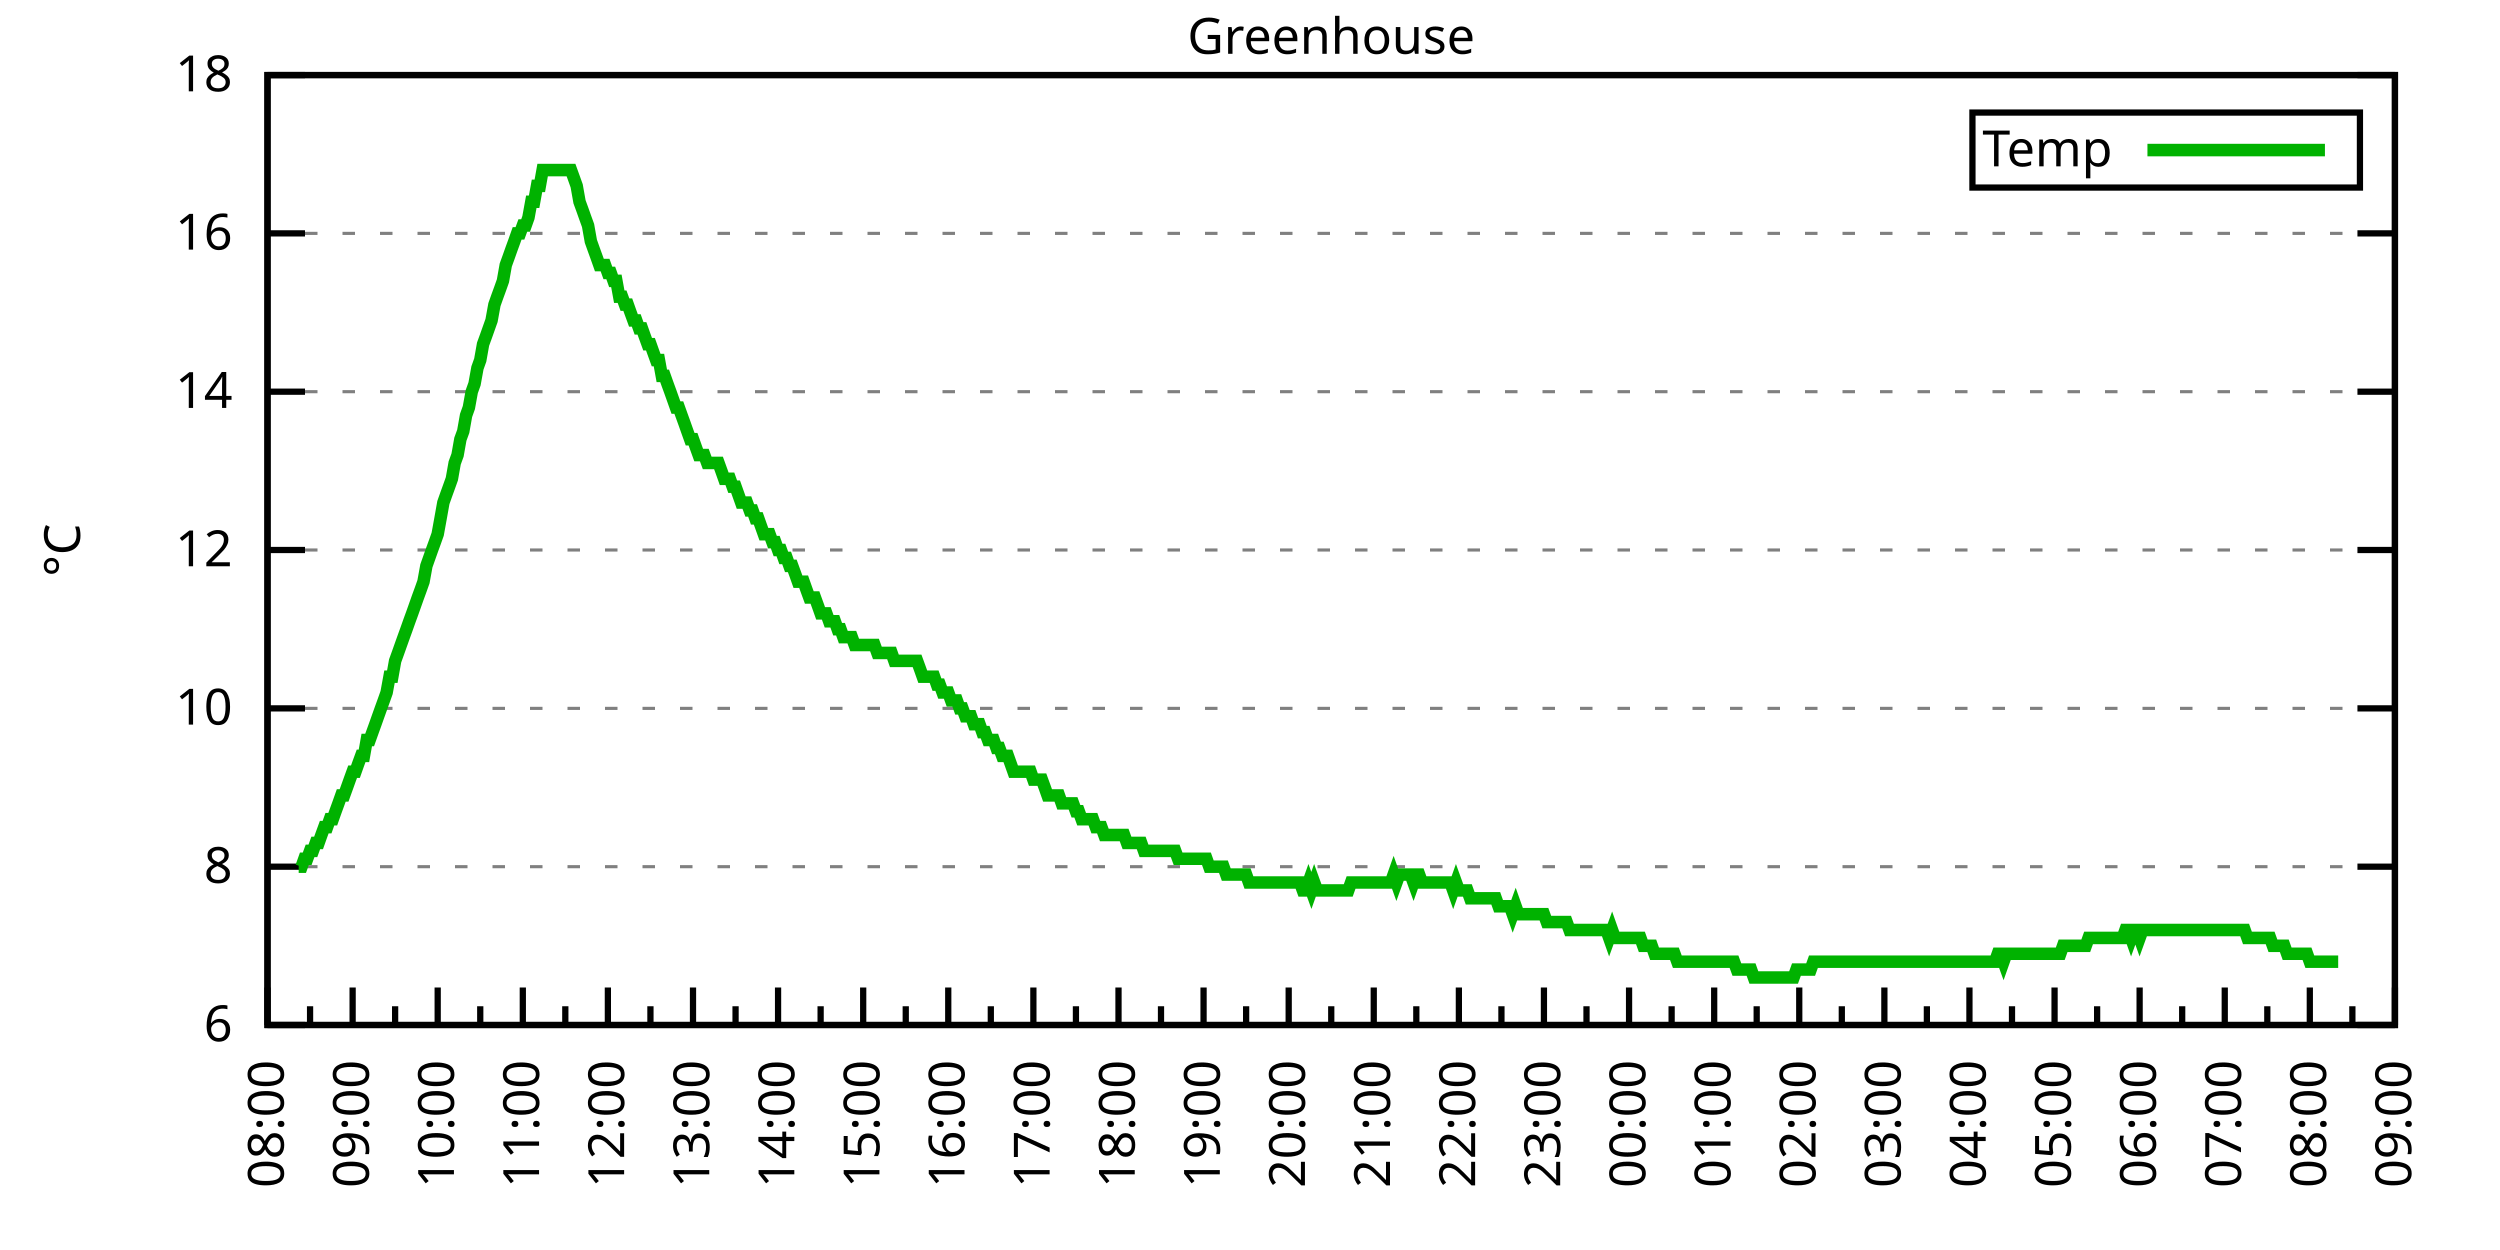
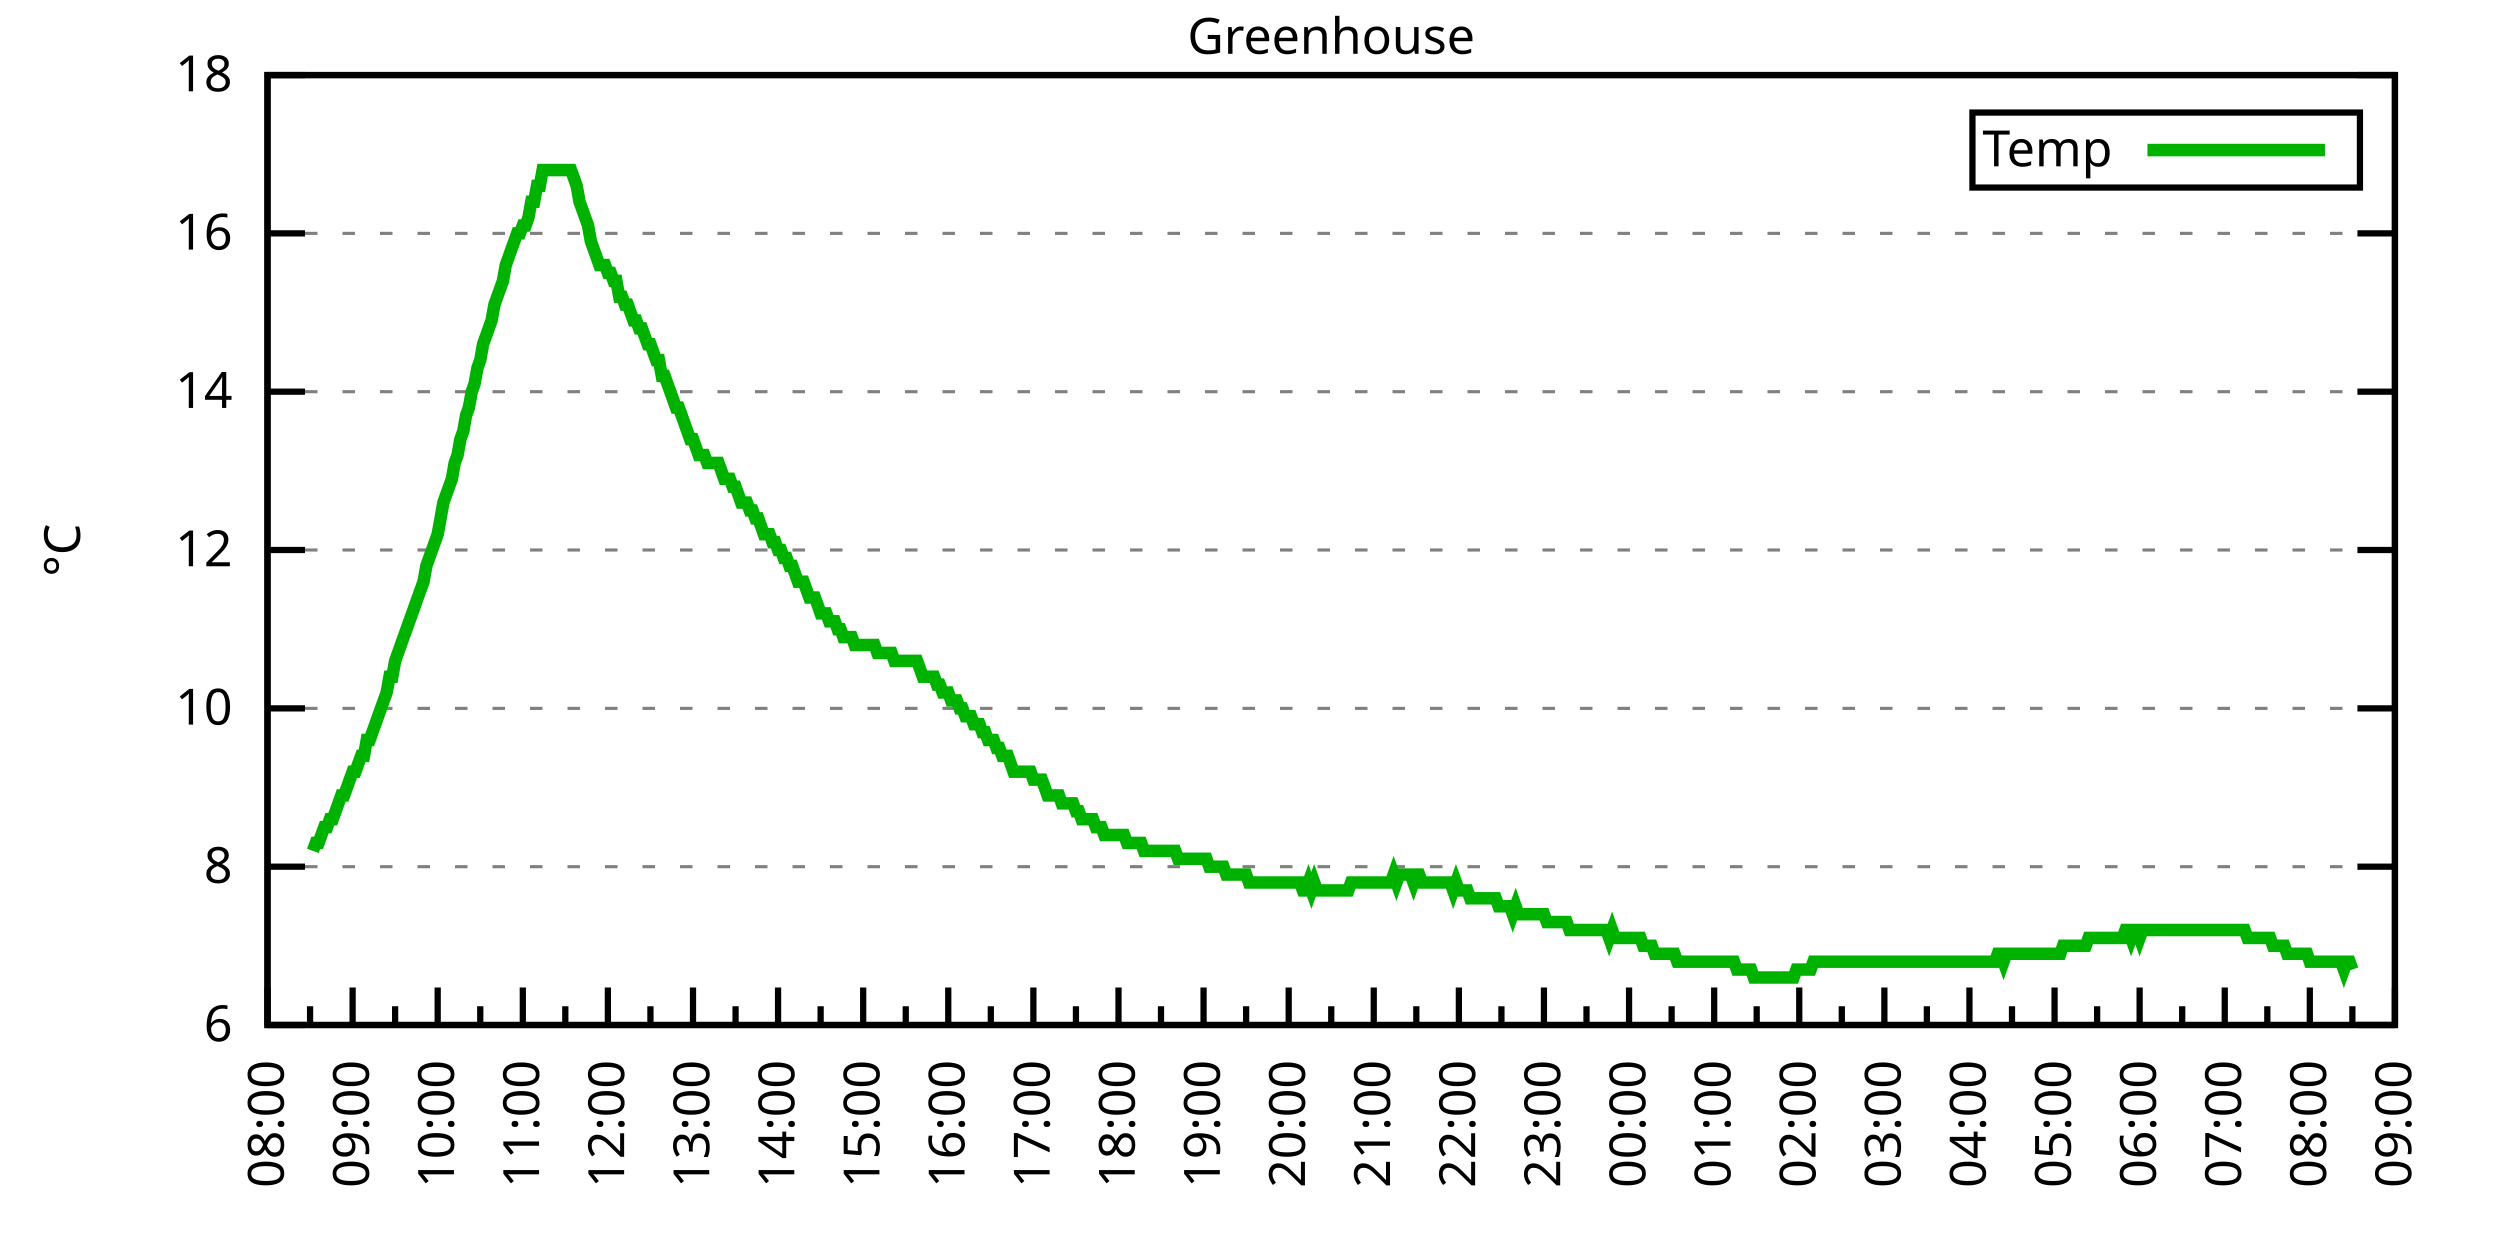
<svg xmlns="http://www.w3.org/2000/svg" xmlns:xlink="http://www.w3.org/1999/xlink" width="400" height="200" viewBox="0 0 400 200">
  <g id="gnuplot_canvas">
    <rect x="0" y="0" width="400" height="200" fill="none" />
    <defs>
      <circle id="gpDot" r="0.5" stroke-width="0.5" stroke="currentColor" />
      <path id="gpPt0" stroke-width="0.333" stroke="currentColor" d="M-1,0 h2 M0,-1 v2" />
      <path id="gpPt1" stroke-width="0.333" stroke="currentColor" d="M-1,-1 L1,1 M1,-1 L-1,1" />
      <path id="gpPt2" stroke-width="0.333" stroke="currentColor" d="M-1,0 L1,0 M0,-1 L0,1 M-1,-1 L1,1 M-1,1 L1,-1" />
      <rect id="gpPt3" stroke-width="0.333" stroke="currentColor" x="-1" y="-1" width="2" height="2" />
      <rect id="gpPt4" stroke-width="0.333" stroke="currentColor" fill="currentColor" x="-1" y="-1" width="2" height="2" />
      <circle id="gpPt5" stroke-width="0.333" stroke="currentColor" cx="0" cy="0" r="1" />
      <use xlink:href="#gpPt5" id="gpPt6" fill="currentColor" stroke="none" />
      <path id="gpPt7" stroke-width="0.333" stroke="currentColor" d="M0,-1.33 L-1.33,0.67 L1.33,0.67 z" />
      <use xlink:href="#gpPt7" id="gpPt8" fill="currentColor" stroke="none" />
      <use xlink:href="#gpPt7" id="gpPt9" stroke="currentColor" transform="rotate(180)" />
      <use xlink:href="#gpPt9" id="gpPt10" fill="currentColor" stroke="none" />
      <use xlink:href="#gpPt3" id="gpPt11" stroke="currentColor" transform="rotate(45)" />
      <use xlink:href="#gpPt11" id="gpPt12" fill="currentColor" stroke="none" />
      <path id="gpPt13" stroke-width="0.333" stroke="currentColor" d="M0,1.330 L1.265,0.411 L0.782,-1.067 L-0.782,-1.076 L-1.265,0.411 z" />
      <use xlink:href="#gpPt13" id="gpPt14" fill="currentColor" stroke="none" />
      <filter id="textbox" filterUnits="objectBoundingBox" x="0" y="0" height="1" width="1">
        <feFlood flood-color="white" flood-opacity="1" result="bgnd" />
        <feComposite in="SourceGraphic" in2="bgnd" operator="atop" />
      </filter>
      <filter id="greybox" filterUnits="objectBoundingBox" x="0" y="0" height="1" width="1">
        <feFlood flood-color="lightgrey" flood-opacity="1" result="grey" />
        <feComposite in="SourceGraphic" in2="grey" operator="atop" />
      </filter>
    </defs>
    <g fill="none" color="white" stroke="currentColor" stroke-width="1.00" stroke-linecap="butt" stroke-linejoin="miter">
</g>
    <g fill="none" color="black" stroke="currentColor" stroke-width="1.00" stroke-linecap="butt" stroke-linejoin="miter">
      <g stroke="none" shape-rendering="crispEdges">
        <polygon fill="rgb(255, 255, 255)" points="42.80,164.00 383.18,164.00 383.18,12.02 42.80,12.02 " />
      </g>
    </g>
    <g fill="none" color="black" stroke="currentColor" stroke-width="1.00" stroke-linecap="butt" stroke-linejoin="miter">
</g>
    <g fill="none" color="black" stroke="black" stroke-width="0.50" stroke-linecap="butt" stroke-linejoin="miter">
</g>
    <g fill="none" color="gray" stroke="currentColor" stroke-width="0.50" stroke-linecap="butt" stroke-linejoin="miter">
      <path stroke="gray" stroke-dasharray="2,4" class="gridline" d="M42.80,164.00 L383.19,164.00  " />
    </g>
    <g fill="none" color="gray" stroke="gray" stroke-width="1.00" stroke-linecap="butt" stroke-linejoin="miter">
</g>
    <g fill="none" color="black" stroke="currentColor" stroke-width="1.00" stroke-linecap="butt" stroke-linejoin="miter">
      <path stroke="black" d="M42.80,164.00 L48.80,164.00 M383.19,164.00 L377.19,164.00  " />
      <g transform="translate(37.20,166.60)" stroke="none" fill="black" font-family="Sans" font-size="8.00" text-anchor="end">
        <text>
          <tspan font-family="Sans"> 6</tspan>
        </text>
      </g>
    </g>
    <g fill="none" color="black" stroke="currentColor" stroke-width="1.00" stroke-linecap="butt" stroke-linejoin="miter">
</g>
    <g fill="none" color="black" stroke="black" stroke-width="0.50" stroke-linecap="butt" stroke-linejoin="miter">
</g>
    <g fill="none" color="gray" stroke="currentColor" stroke-width="0.50" stroke-linecap="butt" stroke-linejoin="miter">
      <path stroke="gray" stroke-dasharray="2,4" class="gridline" d="M42.80,138.67 L383.19,138.67  " />
    </g>
    <g fill="none" color="gray" stroke="gray" stroke-width="1.00" stroke-linecap="butt" stroke-linejoin="miter">
</g>
    <g fill="none" color="black" stroke="currentColor" stroke-width="1.00" stroke-linecap="butt" stroke-linejoin="miter">
      <path stroke="black" d="M42.80,138.67 L48.80,138.67 M383.19,138.67 L377.19,138.67  " />
      <g transform="translate(37.20,141.27)" stroke="none" fill="black" font-family="Sans" font-size="8.00" text-anchor="end">
        <text>
          <tspan font-family="Sans"> 8</tspan>
        </text>
      </g>
    </g>
    <g fill="none" color="black" stroke="currentColor" stroke-width="1.00" stroke-linecap="butt" stroke-linejoin="miter">
</g>
    <g fill="none" color="black" stroke="black" stroke-width="0.50" stroke-linecap="butt" stroke-linejoin="miter">
</g>
    <g fill="none" color="gray" stroke="currentColor" stroke-width="0.50" stroke-linecap="butt" stroke-linejoin="miter">
      <path stroke="gray" stroke-dasharray="2,4" class="gridline" d="M42.80,113.34 L383.19,113.34  " />
    </g>
    <g fill="none" color="gray" stroke="gray" stroke-width="1.00" stroke-linecap="butt" stroke-linejoin="miter">
</g>
    <g fill="none" color="black" stroke="currentColor" stroke-width="1.00" stroke-linecap="butt" stroke-linejoin="miter">
      <path stroke="black" d="M42.80,113.34 L48.80,113.34 M383.19,113.34 L377.19,113.34  " />
      <g transform="translate(37.20,115.94)" stroke="none" fill="black" font-family="Sans" font-size="8.00" text-anchor="end">
        <text>
          <tspan font-family="Sans"> 10</tspan>
        </text>
      </g>
    </g>
    <g fill="none" color="black" stroke="currentColor" stroke-width="1.00" stroke-linecap="butt" stroke-linejoin="miter">
</g>
    <g fill="none" color="black" stroke="black" stroke-width="0.50" stroke-linecap="butt" stroke-linejoin="miter">
</g>
    <g fill="none" color="gray" stroke="currentColor" stroke-width="0.50" stroke-linecap="butt" stroke-linejoin="miter">
      <path stroke="gray" stroke-dasharray="2,4" class="gridline" d="M42.80,88.00 L383.19,88.00  " />
    </g>
    <g fill="none" color="gray" stroke="gray" stroke-width="1.00" stroke-linecap="butt" stroke-linejoin="miter">
</g>
    <g fill="none" color="black" stroke="currentColor" stroke-width="1.00" stroke-linecap="butt" stroke-linejoin="miter">
      <path stroke="black" d="M42.80,88.00 L48.80,88.00 M383.19,88.00 L377.19,88.00  " />
      <g transform="translate(37.20,90.60)" stroke="none" fill="black" font-family="Sans" font-size="8.00" text-anchor="end">
        <text>
          <tspan font-family="Sans"> 12</tspan>
        </text>
      </g>
    </g>
    <g fill="none" color="black" stroke="currentColor" stroke-width="1.00" stroke-linecap="butt" stroke-linejoin="miter">
</g>
    <g fill="none" color="black" stroke="black" stroke-width="0.50" stroke-linecap="butt" stroke-linejoin="miter">
</g>
    <g fill="none" color="gray" stroke="currentColor" stroke-width="0.50" stroke-linecap="butt" stroke-linejoin="miter">
      <path stroke="gray" stroke-dasharray="2,4" class="gridline" d="M42.80,62.67 L383.19,62.67  " />
    </g>
    <g fill="none" color="gray" stroke="gray" stroke-width="1.00" stroke-linecap="butt" stroke-linejoin="miter">
</g>
    <g fill="none" color="black" stroke="currentColor" stroke-width="1.00" stroke-linecap="butt" stroke-linejoin="miter">
      <path stroke="black" d="M42.80,62.67 L48.80,62.67 M383.19,62.67 L377.19,62.67  " />
      <g transform="translate(37.20,65.27)" stroke="none" fill="black" font-family="Sans" font-size="8.00" text-anchor="end">
        <text>
          <tspan font-family="Sans"> 14</tspan>
        </text>
      </g>
    </g>
    <g fill="none" color="black" stroke="currentColor" stroke-width="1.00" stroke-linecap="butt" stroke-linejoin="miter">
</g>
    <g fill="none" color="black" stroke="black" stroke-width="0.50" stroke-linecap="butt" stroke-linejoin="miter">
</g>
    <g fill="none" color="gray" stroke="currentColor" stroke-width="0.50" stroke-linecap="butt" stroke-linejoin="miter">
      <path stroke="gray" stroke-dasharray="2,4" class="gridline" d="M42.80,37.34 L383.19,37.34  " />
    </g>
    <g fill="none" color="gray" stroke="gray" stroke-width="1.00" stroke-linecap="butt" stroke-linejoin="miter">
</g>
    <g fill="none" color="black" stroke="currentColor" stroke-width="1.00" stroke-linecap="butt" stroke-linejoin="miter">
      <path stroke="black" d="M42.80,37.34 L48.80,37.34 M383.19,37.34 L377.19,37.34  " />
      <g transform="translate(37.20,39.94)" stroke="none" fill="black" font-family="Sans" font-size="8.00" text-anchor="end">
        <text>
          <tspan font-family="Sans"> 16</tspan>
        </text>
      </g>
    </g>
    <g fill="none" color="black" stroke="currentColor" stroke-width="1.00" stroke-linecap="butt" stroke-linejoin="miter">
</g>
    <g fill="none" color="black" stroke="black" stroke-width="0.50" stroke-linecap="butt" stroke-linejoin="miter">
</g>
    <g fill="none" color="gray" stroke="currentColor" stroke-width="0.50" stroke-linecap="butt" stroke-linejoin="miter">
      <path stroke="gray" stroke-dasharray="2,4" class="gridline" d="M42.80,12.01 L383.19,12.01  " />
    </g>
    <g fill="none" color="gray" stroke="gray" stroke-width="1.00" stroke-linecap="butt" stroke-linejoin="miter">
</g>
    <g fill="none" color="black" stroke="currentColor" stroke-width="1.00" stroke-linecap="butt" stroke-linejoin="miter">
      <path stroke="black" d="M42.80,12.01 L48.80,12.01 M383.19,12.01 L377.19,12.01  " />
      <g transform="translate(37.20,14.61)" stroke="none" fill="black" font-family="Sans" font-size="8.00" text-anchor="end">
        <text>
          <tspan font-family="Sans"> 18</tspan>
        </text>
      </g>
    </g>
    <g fill="none" color="black" stroke="currentColor" stroke-width="1.00" stroke-linecap="butt" stroke-linejoin="miter">
      <path stroke="black" d="M42.80,164.00 L42.80,158.00  " />
      <g transform="translate(45.40,169.60) rotate(270)" stroke="none" fill="black" font-family="Sans" font-size="8.00" text-anchor="end">
        <text>
          <tspan font-family="Sans">08:00</tspan>
        </text>
      </g>
    </g>
    <g fill="none" color="black" stroke="currentColor" stroke-width="1.00" stroke-linecap="butt" stroke-linejoin="miter">
      <path stroke="black" d="M49.61,164.00 L49.61,161.00 M56.42,164.00 L56.42,158.00  " />
      <g transform="translate(59.02,169.60) rotate(270)" stroke="none" fill="black" font-family="Sans" font-size="8.00" text-anchor="end">
        <text>
          <tspan font-family="Sans">09:00</tspan>
        </text>
      </g>
    </g>
    <g fill="none" color="black" stroke="currentColor" stroke-width="1.00" stroke-linecap="butt" stroke-linejoin="miter">
      <path stroke="black" d="M63.22,164.00 L63.22,161.00 M70.03,164.00 L70.03,158.00  " />
      <g transform="translate(72.63,169.60) rotate(270)" stroke="none" fill="black" font-family="Sans" font-size="8.00" text-anchor="end">
        <text>
          <tspan font-family="Sans">10:00</tspan>
        </text>
      </g>
    </g>
    <g fill="none" color="black" stroke="currentColor" stroke-width="1.00" stroke-linecap="butt" stroke-linejoin="miter">
      <path stroke="black" d="M76.84,164.00 L76.84,161.00 M83.65,164.00 L83.65,158.00  " />
      <g transform="translate(86.25,169.60) rotate(270)" stroke="none" fill="black" font-family="Sans" font-size="8.00" text-anchor="end">
        <text>
          <tspan font-family="Sans">11:00</tspan>
        </text>
      </g>
    </g>
    <g fill="none" color="black" stroke="currentColor" stroke-width="1.00" stroke-linecap="butt" stroke-linejoin="miter">
      <path stroke="black" d="M90.45,164.00 L90.45,161.00 M97.26,164.00 L97.26,158.00  " />
      <g transform="translate(99.86,169.60) rotate(270)" stroke="none" fill="black" font-family="Sans" font-size="8.00" text-anchor="end">
        <text>
          <tspan font-family="Sans">12:00</tspan>
        </text>
      </g>
    </g>
    <g fill="none" color="black" stroke="currentColor" stroke-width="1.00" stroke-linecap="butt" stroke-linejoin="miter">
      <path stroke="black" d="M104.07,164.00 L104.07,161.00 M110.88,164.00 L110.88,158.00  " />
      <g transform="translate(113.48,169.60) rotate(270)" stroke="none" fill="black" font-family="Sans" font-size="8.00" text-anchor="end">
        <text>
          <tspan font-family="Sans">13:00</tspan>
        </text>
      </g>
    </g>
    <g fill="none" color="black" stroke="currentColor" stroke-width="1.00" stroke-linecap="butt" stroke-linejoin="miter">
      <path stroke="black" d="M117.69,164.00 L117.69,161.00 M124.49,164.00 L124.49,158.00  " />
      <g transform="translate(127.09,169.60) rotate(270)" stroke="none" fill="black" font-family="Sans" font-size="8.00" text-anchor="end">
        <text>
          <tspan font-family="Sans">14:00</tspan>
        </text>
      </g>
    </g>
    <g fill="none" color="black" stroke="currentColor" stroke-width="1.00" stroke-linecap="butt" stroke-linejoin="miter">
      <path stroke="black" d="M131.30,164.00 L131.30,161.00 M138.11,164.00 L138.11,158.00  " />
      <g transform="translate(140.71,169.60) rotate(270)" stroke="none" fill="black" font-family="Sans" font-size="8.00" text-anchor="end">
        <text>
          <tspan font-family="Sans">15:00</tspan>
        </text>
      </g>
    </g>
    <g fill="none" color="black" stroke="currentColor" stroke-width="1.00" stroke-linecap="butt" stroke-linejoin="miter">
      <path stroke="black" d="M144.92,164.00 L144.92,161.00 M151.72,164.00 L151.72,158.00  " />
      <g transform="translate(154.32,169.60) rotate(270)" stroke="none" fill="black" font-family="Sans" font-size="8.00" text-anchor="end">
        <text>
          <tspan font-family="Sans">16:00</tspan>
        </text>
      </g>
    </g>
    <g fill="none" color="black" stroke="currentColor" stroke-width="1.00" stroke-linecap="butt" stroke-linejoin="miter">
      <path stroke="black" d="M158.53,164.00 L158.53,161.00 M165.34,164.00 L165.34,158.00  " />
      <g transform="translate(167.94,169.60) rotate(270)" stroke="none" fill="black" font-family="Sans" font-size="8.00" text-anchor="end">
        <text>
          <tspan font-family="Sans">17:00</tspan>
        </text>
      </g>
    </g>
    <g fill="none" color="black" stroke="currentColor" stroke-width="1.00" stroke-linecap="butt" stroke-linejoin="miter">
      <path stroke="black" d="M172.15,164.00 L172.15,161.00 M178.96,164.00 L178.96,158.00  " />
      <g transform="translate(181.56,169.60) rotate(270)" stroke="none" fill="black" font-family="Sans" font-size="8.00" text-anchor="end">
        <text>
          <tspan font-family="Sans">18:00</tspan>
        </text>
      </g>
    </g>
    <g fill="none" color="black" stroke="currentColor" stroke-width="1.00" stroke-linecap="butt" stroke-linejoin="miter">
      <path stroke="black" d="M185.76,164.00 L185.76,161.00 M192.57,164.00 L192.57,158.00  " />
      <g transform="translate(195.17,169.60) rotate(270)" stroke="none" fill="black" font-family="Sans" font-size="8.00" text-anchor="end">
        <text>
          <tspan font-family="Sans">19:00</tspan>
        </text>
      </g>
    </g>
    <g fill="none" color="black" stroke="currentColor" stroke-width="1.00" stroke-linecap="butt" stroke-linejoin="miter">
      <path stroke="black" d="M199.38,164.00 L199.38,161.00 M206.19,164.00 L206.19,158.00  " />
      <g transform="translate(208.79,169.60) rotate(270)" stroke="none" fill="black" font-family="Sans" font-size="8.00" text-anchor="end">
        <text>
          <tspan font-family="Sans">20:00</tspan>
        </text>
      </g>
    </g>
    <g fill="none" color="black" stroke="currentColor" stroke-width="1.00" stroke-linecap="butt" stroke-linejoin="miter">
      <path stroke="black" d="M213.00,164.00 L213.00,161.00 M219.80,164.00 L219.80,158.00  " />
      <g transform="translate(222.40,169.60) rotate(270)" stroke="none" fill="black" font-family="Sans" font-size="8.00" text-anchor="end">
        <text>
          <tspan font-family="Sans">21:00</tspan>
        </text>
      </g>
    </g>
    <g fill="none" color="black" stroke="currentColor" stroke-width="1.00" stroke-linecap="butt" stroke-linejoin="miter">
      <path stroke="black" d="M226.61,164.00 L226.61,161.00 M233.42,164.00 L233.42,158.00  " />
      <g transform="translate(236.02,169.60) rotate(270)" stroke="none" fill="black" font-family="Sans" font-size="8.00" text-anchor="end">
        <text>
          <tspan font-family="Sans">22:00</tspan>
        </text>
      </g>
    </g>
    <g fill="none" color="black" stroke="currentColor" stroke-width="1.00" stroke-linecap="butt" stroke-linejoin="miter">
      <path stroke="black" d="M240.23,164.00 L240.23,161.00 M247.03,164.00 L247.03,158.00  " />
      <g transform="translate(249.63,169.60) rotate(270)" stroke="none" fill="black" font-family="Sans" font-size="8.00" text-anchor="end">
        <text>
          <tspan font-family="Sans">23:00</tspan>
        </text>
      </g>
    </g>
    <g fill="none" color="black" stroke="currentColor" stroke-width="1.00" stroke-linecap="butt" stroke-linejoin="miter">
      <path stroke="black" d="M253.84,164.00 L253.84,161.00 M260.65,164.00 L260.65,158.00  " />
      <g transform="translate(263.25,169.60) rotate(270)" stroke="none" fill="black" font-family="Sans" font-size="8.00" text-anchor="end">
        <text>
          <tspan font-family="Sans">00:00</tspan>
        </text>
      </g>
    </g>
    <g fill="none" color="black" stroke="currentColor" stroke-width="1.00" stroke-linecap="butt" stroke-linejoin="miter">
      <path stroke="black" d="M267.46,164.00 L267.46,161.00 M274.27,164.00 L274.27,158.00  " />
      <g transform="translate(276.87,169.60) rotate(270)" stroke="none" fill="black" font-family="Sans" font-size="8.00" text-anchor="end">
        <text>
          <tspan font-family="Sans">01:00</tspan>
        </text>
      </g>
    </g>
    <g fill="none" color="black" stroke="currentColor" stroke-width="1.00" stroke-linecap="butt" stroke-linejoin="miter">
      <path stroke="black" d="M281.07,164.00 L281.07,161.00 M287.88,164.00 L287.88,158.00  " />
      <g transform="translate(290.48,169.60) rotate(270)" stroke="none" fill="black" font-family="Sans" font-size="8.00" text-anchor="end">
        <text>
          <tspan font-family="Sans">02:00</tspan>
        </text>
      </g>
    </g>
    <g fill="none" color="black" stroke="currentColor" stroke-width="1.00" stroke-linecap="butt" stroke-linejoin="miter">
      <path stroke="black" d="M294.69,164.00 L294.69,161.00 M301.50,164.00 L301.50,158.00  " />
      <g transform="translate(304.10,169.60) rotate(270)" stroke="none" fill="black" font-family="Sans" font-size="8.00" text-anchor="end">
        <text>
          <tspan font-family="Sans">03:00</tspan>
        </text>
      </g>
    </g>
    <g fill="none" color="black" stroke="currentColor" stroke-width="1.00" stroke-linecap="butt" stroke-linejoin="miter">
      <path stroke="black" d="M308.30,164.00 L308.30,161.00 M315.11,164.00 L315.11,158.00  " />
      <g transform="translate(317.71,169.60) rotate(270)" stroke="none" fill="black" font-family="Sans" font-size="8.00" text-anchor="end">
        <text>
          <tspan font-family="Sans">04:00</tspan>
        </text>
      </g>
    </g>
    <g fill="none" color="black" stroke="currentColor" stroke-width="1.00" stroke-linecap="butt" stroke-linejoin="miter">
      <path stroke="black" d="M321.92,164.00 L321.92,161.00 M328.73,164.00 L328.73,158.00  " />
      <g transform="translate(331.33,169.60) rotate(270)" stroke="none" fill="black" font-family="Sans" font-size="8.00" text-anchor="end">
        <text>
          <tspan font-family="Sans">05:00</tspan>
        </text>
      </g>
    </g>
    <g fill="none" color="black" stroke="currentColor" stroke-width="1.00" stroke-linecap="butt" stroke-linejoin="miter">
      <path stroke="black" d="M335.54,164.00 L335.54,161.00 M342.34,164.00 L342.34,158.00  " />
      <g transform="translate(344.94,169.60) rotate(270)" stroke="none" fill="black" font-family="Sans" font-size="8.00" text-anchor="end">
        <text>
          <tspan font-family="Sans">06:00</tspan>
        </text>
      </g>
    </g>
    <g fill="none" color="black" stroke="currentColor" stroke-width="1.00" stroke-linecap="butt" stroke-linejoin="miter">
      <path stroke="black" d="M349.15,164.00 L349.15,161.00 M355.96,164.00 L355.96,158.00  " />
      <g transform="translate(358.56,169.60) rotate(270)" stroke="none" fill="black" font-family="Sans" font-size="8.00" text-anchor="end">
        <text>
          <tspan font-family="Sans">07:00</tspan>
        </text>
      </g>
    </g>
    <g fill="none" color="black" stroke="currentColor" stroke-width="1.00" stroke-linecap="butt" stroke-linejoin="miter">
      <path stroke="black" d="M362.77,164.00 L362.77,161.00 M369.57,164.00 L369.57,158.00  " />
      <g transform="translate(372.17,169.60) rotate(270)" stroke="none" fill="black" font-family="Sans" font-size="8.00" text-anchor="end">
        <text>
          <tspan font-family="Sans">08:00</tspan>
        </text>
      </g>
    </g>
    <g fill="none" color="black" stroke="currentColor" stroke-width="1.00" stroke-linecap="butt" stroke-linejoin="miter">
      <path stroke="black" d="M376.38,164.00 L376.38,161.00 M383.19,164.00 L383.19,158.00  " />
      <g transform="translate(385.79,169.60) rotate(270)" stroke="none" fill="black" font-family="Sans" font-size="8.00" text-anchor="end">
        <text>
          <tspan font-family="Sans">09:00</tspan>
        </text>
      </g>
    </g>
    <g fill="none" color="black" stroke="currentColor" stroke-width="1.00" stroke-linecap="butt" stroke-linejoin="miter">
</g>
    <g fill="none" color="black" stroke="currentColor" stroke-width="1.00" stroke-linecap="butt" stroke-linejoin="miter">
      <path stroke="black" d="M42.80,12.01 L42.80,164.00 L383.19,164.00 L383.19,12.01 L42.80,12.01 Z  " />
    </g>
    <g fill="none" color="black" stroke="currentColor" stroke-width="1.00" stroke-linecap="butt" stroke-linejoin="miter">
      <g transform="translate(12.80,88.01) rotate(270)" stroke="none" fill="black" font-family="Sans" font-size="8.00" text-anchor="middle">
        <text>
          <tspan font-family="Sans">°C</tspan>
        </text>
      </g>
    </g>
    <g fill="none" color="black" stroke="currentColor" stroke-width="1.00" stroke-linecap="butt" stroke-linejoin="miter">
</g>
    <g fill="none" color="black" stroke="currentColor" stroke-width="1.00" stroke-linecap="butt" stroke-linejoin="miter">
      <path stroke="black" d="M315.59,30.01 L315.59,18.01 L377.59,18.01 L377.59,30.01 L315.59,30.01 Z  " />
    </g>
    <g id="Greenhouse_plot_1">
      <g fill="none" color="white" stroke="black" stroke-width="2.00" stroke-linecap="butt" stroke-linejoin="miter">
</g>
      <g fill="none" color="black" stroke="currentColor" stroke-width="2.00" stroke-linecap="butt" stroke-linejoin="miter">
        <g transform="translate(337.99,26.61)" stroke="none" fill="black" font-family="Sans" font-size="8.00" text-anchor="end">
          <text>
            <tspan font-family="Sans">Temp</tspan>
          </text>
        </g>
      </g>
      <g fill="none" color="black" stroke="currentColor" stroke-width="2.00" stroke-linecap="butt" stroke-linejoin="miter">
-         <path stroke="rgb(  0, 178,   0)" d="M343.59,24.01 L371.99,24.01 M47.79,138.67 L48.25,138.67 L48.70,137.40 L49.15,137.40 L49.61,136.14 L50.06,136.14   L50.52,134.87 L50.97,134.87 L51.42,133.60 L51.88,132.34 L52.33,132.34 L52.78,131.07 L53.24,131.07 L53.69,129.80   L54.15,128.54 L54.60,127.27 L55.05,127.27 L55.51,126.00 L55.96,124.74 L56.42,123.47 L56.87,123.47 L57.32,122.20   L57.78,120.94 L58.23,120.94 L58.68,118.40 L59.14,118.40 L59.59,117.14 L60.05,115.87 L60.50,114.60 L60.95,113.34   L61.41,112.07 L61.86,110.80 L62.32,108.27 L62.77,108.27 L63.22,105.74 L63.68,104.47 L64.13,103.20 L64.58,101.94   L65.04,100.67 L65.49,99.40 L65.95,98.14 L66.40,96.87 L66.85,95.60 L67.31,94.34 L67.76,93.07 L68.22,90.54   L68.67,89.27 L69.12,88.00 L69.58,86.74 L70.03,85.47 L70.49,82.94 L70.94,80.41 L71.39,79.14 L71.85,77.87   L72.30,76.61 L72.75,74.07 L73.21,72.81 L73.66,70.27 L74.12,69.01 L74.57,66.47 L75.02,65.21 L75.48,62.67   L75.93,61.41 L76.39,58.87 L76.84,57.61 L77.29,55.07 L77.75,53.81 L78.20,52.54 L78.65,51.27 L79.11,48.74   L79.56,47.47 L80.02,46.21 L80.47,44.94 L80.92,42.41 L81.38,41.14 L81.83,39.87 L82.29,38.61 L82.74,37.34   L83.19,37.34 L83.65,36.08 L84.10,36.08 L84.55,34.81 L85.01,32.28 L85.46,32.28 L85.92,29.74 L86.37,29.74   L86.82,27.21 L87.28,27.21 L87.73,27.21 L88.19,27.21 L88.64,27.21 L89.09,27.21 L89.55,27.21 L90.00,27.21   L90.45,27.21 L90.91,27.21 L91.36,27.21 L91.82,28.48 L92.27,29.74 L92.72,32.28 L93.18,33.54 L93.63,34.81   L94.09,36.08 L94.54,38.61 L94.99,39.87 L95.45,41.14 L95.90,42.41 L96.35,42.41 L96.81,42.41 L97.26,43.67   L97.72,43.67 L98.17,44.94 L98.62,44.94 L99.08,47.47 L99.53,47.47 L99.99,48.74 L100.44,48.74 L100.89,50.01   L101.35,51.27 L101.80,51.27 L102.25,52.54 L102.71,52.54 L103.16,53.81 L103.62,55.07 L104.07,55.07 L104.52,56.34   L104.98,57.61 L105.43,57.61 L105.89,60.14 L106.34,60.14 L106.79,61.41 L107.25,62.67 L107.70,63.94 L108.15,65.21   L108.61,65.21 L109.06,66.47 L109.52,67.74 L109.97,69.01 L110.42,70.27 L110.88,70.27 L111.33,71.54 L111.79,72.81   L112.24,72.81 L112.69,72.81 L113.15,74.07 L113.60,74.07 L114.05,74.07 L114.51,74.07 L114.96,74.07 L115.42,75.34   L115.87,76.61 L116.32,76.61 L116.78,76.61 L117.23,77.87 L117.69,77.87 L118.14,79.14 L118.59,80.41 L119.05,80.41   L119.50,80.41 L119.96,81.67 L120.41,81.67 L120.86,82.94 L121.32,82.94 L121.77,84.21 L122.22,85.47 L122.68,85.47   L123.13,85.47 L123.59,86.74 L124.04,86.74 L124.49,88.00 L124.95,88.00 L125.40,89.27 L125.86,89.27 L126.31,90.54   L126.76,90.54 L127.22,91.80 L127.67,93.07 L128.12,93.07 L128.58,93.07 L129.03,94.34 L129.49,95.60 L129.94,95.60   L130.39,95.60 L130.85,96.87 L131.30,98.14 L131.76,98.14 L132.21,98.14 L132.66,99.40 L133.12,99.40 L133.57,99.40   L134.02,100.67 L134.48,100.67 L134.93,101.94 L135.39,101.94 L135.84,101.94 L136.29,101.94 L136.75,103.20 L137.20,103.20   L137.66,103.20 L138.11,103.20 L138.56,103.20 L139.02,103.20 L139.47,103.20 L139.92,103.20 L140.38,104.47 L140.83,104.47   L141.29,104.47 L141.74,104.47 L142.19,104.47 L142.65,104.47 L143.10,105.74 L143.56,105.74 L144.01,105.74 L144.46,105.74   L144.92,105.74 L145.37,105.74 L145.82,105.74 L146.28,105.74 L146.73,105.74 L147.19,107.00 L147.64,108.27 L148.09,108.27   L148.55,108.27 L149.00,108.27 L149.46,108.27 L149.91,109.54 L150.36,109.54 L150.82,110.80 L151.27,110.80 L151.72,110.80   L152.18,112.07 L152.63,112.07 L153.09,112.07 L153.54,113.34 L153.99,113.34 L154.45,114.60 L154.90,114.60 L155.36,114.60   L155.81,115.87 L156.26,115.87 L156.72,115.87 L157.17,117.14 L157.62,117.14 L158.08,118.40 L158.53,118.40 L158.99,118.40   L159.44,119.67 L159.89,119.67 L160.35,120.94 L160.80,120.94 L161.26,120.94 L161.71,122.20 L162.16,123.47 L162.62,123.47   L163.07,123.47 L163.52,123.47 L163.98,123.47 L164.43,123.47 L164.89,123.47 L165.34,124.74 L165.79,124.74 L166.25,124.74   L166.70,124.74 L167.16,126.00 L167.61,127.27 L168.06,127.27 L168.52,127.27 L168.97,127.27 L169.43,127.27 L169.88,128.54   L170.33,128.54 L170.79,128.54 L171.24,128.54 L171.69,128.54 L172.15,129.80 L172.60,129.80 L173.06,131.07 L173.51,131.07   L173.96,131.07 L174.42,131.07 L174.87,131.07 L175.33,132.34 L175.78,132.34 L176.23,132.34 L176.69,133.60 L177.14,133.60   L177.59,133.60 L178.05,133.60 L178.50,133.60 L178.96,133.60 L179.41,133.60 L179.86,133.60 L180.32,134.87 L180.77,134.87   L181.23,134.87 L181.68,134.87 L182.13,134.87 L182.59,134.87 L183.04,136.14 L183.49,136.14 L183.95,136.14 L184.40,136.14   L184.86,136.14 L185.31,136.14 L185.76,136.14 L186.22,136.14 L186.67,136.14 L187.13,136.14 L187.58,136.14 L188.03,136.14   L188.49,137.40 L188.94,137.40 L189.39,137.40 L189.85,137.40 L190.30,137.40 L190.76,137.40 L191.21,137.40 L191.66,137.40   L192.12,137.40 L192.57,137.40 L193.03,137.40 L193.48,138.67 L193.93,138.67 L194.39,138.67 L194.84,138.67 L195.29,138.67   L195.75,138.67 L196.20,139.93 L196.66,139.93 L197.11,139.93 L197.56,139.93 L198.02,139.93 L198.47,139.93 L198.93,139.93   L199.38,139.93 L199.83,141.20 L200.29,141.20 L200.74,141.20 L201.19,141.20 L201.65,141.20 L202.10,141.20 L202.56,141.20   L203.01,141.20 L203.46,141.20 L203.92,141.20 L204.37,141.20 L204.83,141.20 L205.28,141.20 L205.73,141.20 L206.19,141.20   L206.64,141.20 L207.09,141.20 L207.55,141.20 L208.00,141.20 L208.46,142.47 L208.91,142.47 L209.36,141.20 L209.82,142.47   L210.27,141.20 L210.73,142.47 L211.18,142.47 L211.63,142.47 L212.09,142.47 L212.54,142.47 L213.00,142.47 L213.45,142.47   L213.90,142.47 L214.36,142.47 L214.81,142.47 L215.26,142.47 L215.72,142.47 L216.17,141.20 L216.63,141.20 L217.08,141.20   L217.53,141.20 L217.99,141.20 L218.44,141.20 L218.90,141.20 L219.35,141.20 L219.80,141.20 L220.26,141.20 L220.71,141.20   L221.16,141.20 L221.62,141.20 L222.07,141.20 L222.53,141.20 L222.98,139.93 L223.43,141.20 L223.89,139.93 L224.34,139.93   L224.80,139.93 L225.25,139.93 L225.70,139.93 L226.16,141.20 L226.61,139.93 L227.06,139.93 L227.52,141.20 L227.97,141.20   L228.43,141.20 L228.88,141.20 L229.33,141.20 L229.79,141.20 L230.24,141.20 L230.70,141.20 L231.15,141.20 L231.60,141.20   L232.06,141.20 L232.51,142.47 L232.96,141.20 L233.42,142.47 L233.87,142.47 L234.33,142.47 L234.78,142.47 L235.23,143.73   L235.69,143.73 L236.14,143.73 L236.60,143.73 L237.05,143.73 L237.50,143.73 L237.96,143.73 L238.41,143.73 L238.86,143.73   L239.32,143.73 L239.77,145.00 L240.23,145.00 L240.68,145.00 L241.13,145.00 L241.59,145.00 L242.04,146.27 L242.50,145.00   L242.95,146.27 L243.40,146.27 L243.86,146.27 L244.31,146.27 L244.76,146.27 L245.22,146.27 L245.67,146.27 L246.13,146.27   L246.58,146.27 L247.03,146.27 L247.49,147.53 L247.94,147.53 L248.40,147.53 L248.85,147.53 L249.30,147.53 L249.76,147.53   L250.21,147.53 L250.66,147.53 L251.12,148.80 L251.57,148.80 L252.03,148.80 L252.48,148.80 L252.93,148.80 L253.39,148.80   L253.84,148.80 L254.30,148.80 L254.75,148.80 L255.20,148.80 L255.66,148.80 L256.11,148.80 L256.56,148.80 L257.02,148.80   L257.47,150.07 L257.93,148.80 L258.38,150.07 L258.83,150.07 L259.29,150.07 L259.74,150.07 L260.20,150.07 L260.65,150.07   L261.10,150.07 L261.56,150.07 L262.01,150.07 L262.47,150.07 L262.92,151.33 L263.37,151.33 L263.83,151.33 L264.28,151.33   L264.73,152.60 L265.19,152.60 L265.64,152.60 L266.10,152.60 L266.55,152.60 L267.00,152.60 L267.46,152.60 L267.91,152.60   L268.37,153.87 L268.82,153.87 L269.27,153.87 L269.73,153.87 L270.18,153.87 L270.63,153.87 L271.09,153.87 L271.54,153.87   L272.00,153.87 L272.45,153.87 L272.90,153.87 L273.36,153.87 L273.81,153.87 L274.27,153.87 L274.72,153.87 L275.17,153.87   L275.63,153.87 L276.08,153.87 L276.53,153.87 L276.99,153.87 L277.44,153.87 L277.90,155.13 L278.35,155.13 L278.80,155.13   L279.26,155.13 L279.71,155.13 L280.17,155.13 L280.62,156.40 L281.07,156.40 L281.53,156.40 L281.98,156.40 L282.43,156.40   L282.89,156.40 L283.34,156.40 L283.80,156.40 L284.25,156.40 L284.70,156.40 L285.16,156.40 L285.61,156.40 L286.07,156.40   L286.52,156.40 L286.97,156.40 L287.43,155.13 L287.88,155.13 L288.33,155.13 L288.79,155.13 L289.24,155.13 L289.70,155.13   L290.15,153.87 L290.60,153.87 L291.06,153.87 L291.51,153.87 L291.97,153.87 L292.42,153.87 L292.87,153.87 L293.33,153.87   L293.78,153.87 L294.23,153.87 L294.69,153.87 L295.14,153.87 L295.60,153.87 L296.05,153.87 L296.50,153.87 L296.96,153.87   L297.41,153.87 L297.87,153.87 L298.32,153.87 L298.77,153.87 L299.23,153.87 L299.68,153.87 L300.13,153.87 L300.59,153.87   L301.04,153.87 L301.50,153.87 L301.95,153.87 L302.40,153.87 L302.86,153.87 L303.31,153.87 L303.77,153.87 L304.22,153.87   L304.67,153.87 L305.13,153.87 L305.58,153.87 L306.03,153.87 L306.49,153.87 L306.94,153.87 L307.40,153.87 L307.85,153.87   L308.30,153.87 L308.76,153.87 L309.21,153.87 L309.67,153.87 L310.12,153.87 L310.57,153.87 L311.03,153.87 L311.48,153.87   L311.94,153.87 L312.39,153.87 L312.84,153.87 L313.30,153.87 L313.75,153.87 L314.20,153.87 L314.66,153.87 L315.11,153.87   L315.57,153.87 L316.02,153.87 L316.47,153.87 L316.93,153.87 L317.38,153.87 L317.84,153.87 L318.29,153.87 L318.74,153.87   L319.20,153.87 L319.65,152.60 L320.10,152.60 L320.56,153.87 L321.01,152.60 L321.47,152.60 L321.92,152.60 L322.37,152.60   L322.83,152.60 L323.28,152.60 L323.74,152.60 L324.19,152.60 L324.64,152.60 L325.10,152.60 L325.55,152.60 L326.00,152.60   L326.46,152.60 L326.91,152.60 L327.37,152.60 L327.82,152.60 L328.27,152.60 L328.73,152.60 L329.18,152.60 L329.64,152.60   L330.09,151.33 L330.54,151.33 L331.00,151.33 L331.45,151.33 L331.90,151.33 L332.36,151.33 L332.81,151.33 L333.27,151.33   L333.72,151.33 L334.17,150.07 L334.63,150.07 L335.08,150.07 L335.54,150.07 L335.99,150.07 L336.44,150.07 L336.90,150.07   L337.35,150.07 L337.80,150.07 L338.26,150.07 L338.71,150.07 L339.17,150.07 L339.62,150.07 L340.07,148.80 L340.53,148.80   L340.98,150.07 L341.44,148.80 L341.89,148.80 L342.34,150.07 L342.80,148.80 L343.25,148.80 L343.70,148.80 L344.16,148.80   L344.61,148.80 L345.07,148.80 L345.52,148.80 L345.97,148.80 L346.43,148.80 L346.88,148.80 L347.34,148.80 L347.79,148.80   L348.24,148.80 L348.70,148.80 L349.15,148.80 L349.60,148.80 L350.06,148.80 L350.51,148.80 L350.97,148.80 L351.42,148.80   L351.87,148.80 L352.33,148.80 L352.78,148.80 L353.24,148.80 L353.69,148.80 L354.14,148.80 L354.60,148.80 L355.05,148.80   L355.50,148.80 L355.96,148.80 L356.41,148.80 L356.87,148.80 L357.32,148.80 L357.77,148.80 L358.23,148.80 L358.68,148.80   L359.14,148.80 L359.59,150.07 L360.04,150.07 L360.50,150.07 L360.95,150.07 L361.41,150.07 L361.86,150.07 L362.31,150.07   L362.77,150.07 L363.22,150.07 L363.67,151.33 L364.13,151.33 L364.58,151.33 L365.04,151.33 L365.49,151.33 L365.94,152.60   L366.40,152.60 L366.85,152.60 L367.31,152.60 L367.76,152.60 L368.21,152.60 L368.67,152.60 L369.12,152.60 L369.57,153.87   L370.03,153.87 L370.48,153.87 L370.94,153.87 L371.39,153.87 L371.84,153.87 L372.30,153.87 L372.75,153.87 L373.21,153.87   L373.66,153.87 L374.11,153.87  " />
+         <path stroke="rgb(  0, 178,   0)" d="M343.59,24.01 L371.99,24.01 M50.06,136.14 L50.52,134.87 L50.97,134.87 L51.42,133.60 L51.88,132.34 L52.33,132.34   L52.78,131.07 L53.24,131.07 L53.69,129.80 L54.15,128.54 L54.60,127.27 L55.05,127.27 L55.51,126.00 L55.96,124.74   L56.42,123.47 L56.87,123.47 L57.32,122.20 L57.78,120.94 L58.23,120.94 L58.68,118.40 L59.14,118.40 L59.59,117.14   L60.05,115.87 L60.50,114.60 L60.95,113.34 L61.41,112.07 L61.86,110.80 L62.32,108.27 L62.77,108.27 L63.22,105.74   L63.68,104.47 L64.13,103.20 L64.58,101.94 L65.04,100.67 L65.49,99.40 L65.95,98.14 L66.40,96.87 L66.85,95.60   L67.31,94.34 L67.76,93.07 L68.22,90.54 L68.67,89.27 L69.12,88.00 L69.58,86.74 L70.03,85.47 L70.49,82.94   L70.94,80.41 L71.39,79.14 L71.85,77.87 L72.30,76.61 L72.75,74.07 L73.21,72.81 L73.66,70.27 L74.12,69.01   L74.57,66.47 L75.02,65.21 L75.48,62.67 L75.93,61.41 L76.39,58.87 L76.84,57.61 L77.29,55.07 L77.75,53.81   L78.20,52.54 L78.65,51.27 L79.11,48.74 L79.56,47.47 L80.02,46.21 L80.47,44.94 L80.92,42.41 L81.38,41.14   L81.83,39.87 L82.29,38.61 L82.74,37.34 L83.19,37.34 L83.65,36.08 L84.10,36.08 L84.55,34.81 L85.01,32.28   L85.46,32.28 L85.92,29.74 L86.37,29.74 L86.82,27.21 L87.28,27.21 L87.73,27.21 L88.19,27.21 L88.64,27.21   L89.09,27.21 L89.55,27.21 L90.00,27.21 L90.45,27.21 L90.91,27.21 L91.36,27.21 L91.82,28.48 L92.27,29.74   L92.72,32.28 L93.18,33.54 L93.63,34.81 L94.09,36.08 L94.54,38.61 L94.99,39.87 L95.45,41.14 L95.90,42.41   L96.35,42.41 L96.81,42.41 L97.26,43.67 L97.72,43.67 L98.17,44.94 L98.62,44.94 L99.08,47.47 L99.53,47.47   L99.99,48.74 L100.44,48.74 L100.89,50.01 L101.35,51.27 L101.80,51.27 L102.25,52.54 L102.71,52.54 L103.16,53.81   L103.62,55.07 L104.07,55.07 L104.52,56.34 L104.98,57.61 L105.43,57.61 L105.89,60.14 L106.34,60.14 L106.79,61.41   L107.25,62.67 L107.70,63.94 L108.15,65.21 L108.61,65.21 L109.06,66.47 L109.52,67.74 L109.97,69.01 L110.42,70.27   L110.88,70.27 L111.33,71.54 L111.79,72.81 L112.24,72.81 L112.69,72.81 L113.15,74.07 L113.60,74.07 L114.05,74.07   L114.51,74.07 L114.96,74.07 L115.42,75.34 L115.87,76.61 L116.32,76.61 L116.78,76.61 L117.23,77.87 L117.69,77.87   L118.14,79.14 L118.59,80.41 L119.05,80.41 L119.50,80.41 L119.96,81.67 L120.41,81.67 L120.86,82.94 L121.32,82.94   L121.77,84.21 L122.22,85.47 L122.68,85.47 L123.13,85.47 L123.59,86.74 L124.04,86.74 L124.49,88.00 L124.95,88.00   L125.40,89.27 L125.86,89.27 L126.31,90.54 L126.76,90.54 L127.22,91.80 L127.67,93.07 L128.12,93.07 L128.58,93.07   L129.03,94.34 L129.49,95.60 L129.94,95.60 L130.39,95.60 L130.85,96.87 L131.30,98.14 L131.76,98.14 L132.21,98.14   L132.66,99.40 L133.12,99.40 L133.57,99.40 L134.02,100.67 L134.48,100.67 L134.93,101.94 L135.39,101.94 L135.84,101.94   L136.29,101.94 L136.75,103.20 L137.20,103.20 L137.66,103.20 L138.11,103.20 L138.56,103.20 L139.02,103.20 L139.47,103.20   L139.92,103.20 L140.38,104.47 L140.83,104.47 L141.29,104.47 L141.74,104.47 L142.19,104.47 L142.65,104.47 L143.10,105.74   L143.56,105.74 L144.01,105.74 L144.46,105.74 L144.92,105.74 L145.37,105.74 L145.82,105.74 L146.28,105.74 L146.73,105.74   L147.19,107.00 L147.64,108.27 L148.09,108.27 L148.55,108.27 L149.00,108.27 L149.46,108.27 L149.91,109.54 L150.36,109.54   L150.82,110.80 L151.27,110.80 L151.72,110.80 L152.18,112.07 L152.63,112.07 L153.09,112.07 L153.54,113.34 L153.99,113.34   L154.45,114.60 L154.90,114.60 L155.36,114.60 L155.81,115.87 L156.26,115.87 L156.72,115.87 L157.17,117.14 L157.62,117.14   L158.08,118.40 L158.53,118.40 L158.99,118.40 L159.44,119.67 L159.89,119.67 L160.35,120.94 L160.80,120.94 L161.26,120.94   L161.71,122.20 L162.16,123.47 L162.62,123.47 L163.07,123.47 L163.52,123.47 L163.98,123.47 L164.43,123.47 L164.89,123.47   L165.34,124.74 L165.79,124.74 L166.25,124.74 L166.70,124.74 L167.16,126.00 L167.61,127.27 L168.06,127.27 L168.52,127.27   L168.97,127.27 L169.43,127.27 L169.88,128.54 L170.33,128.54 L170.79,128.54 L171.24,128.54 L171.69,128.54 L172.15,129.80   L172.60,129.80 L173.06,131.07 L173.51,131.07 L173.96,131.07 L174.42,131.07 L174.87,131.07 L175.33,132.34 L175.78,132.34   L176.23,132.34 L176.69,133.60 L177.14,133.60 L177.59,133.60 L178.05,133.60 L178.50,133.60 L178.96,133.60 L179.41,133.60   L179.86,133.60 L180.32,134.87 L180.77,134.87 L181.23,134.87 L181.68,134.87 L182.13,134.87 L182.59,134.87 L183.04,136.14   L183.49,136.14 L183.95,136.14 L184.40,136.14 L184.86,136.14 L185.31,136.14 L185.76,136.14 L186.22,136.14 L186.67,136.14   L187.13,136.14 L187.58,136.14 L188.03,136.14 L188.49,137.40 L188.94,137.40 L189.39,137.40 L189.85,137.40 L190.30,137.40   L190.76,137.40 L191.21,137.40 L191.66,137.40 L192.12,137.40 L192.57,137.40 L193.03,137.40 L193.48,138.67 L193.93,138.67   L194.39,138.67 L194.84,138.67 L195.29,138.67 L195.75,138.67 L196.20,139.93 L196.66,139.93 L197.11,139.93 L197.56,139.93   L198.02,139.93 L198.47,139.93 L198.93,139.93 L199.38,139.93 L199.83,141.20 L200.29,141.20 L200.74,141.20 L201.19,141.20   L201.65,141.20 L202.10,141.20 L202.56,141.20 L203.01,141.20 L203.46,141.20 L203.92,141.20 L204.37,141.20 L204.83,141.20   L205.28,141.20 L205.73,141.20 L206.19,141.20 L206.64,141.20 L207.09,141.20 L207.55,141.20 L208.00,141.20 L208.46,142.47   L208.91,142.47 L209.36,141.20 L209.82,142.47 L210.27,141.20 L210.73,142.47 L211.18,142.47 L211.63,142.47 L212.09,142.47   L212.54,142.47 L213.00,142.47 L213.45,142.47 L213.90,142.47 L214.36,142.47 L214.81,142.47 L215.26,142.47 L215.72,142.47   L216.17,141.20 L216.63,141.20 L217.08,141.20 L217.53,141.20 L217.99,141.20 L218.44,141.20 L218.90,141.20 L219.35,141.20   L219.80,141.20 L220.26,141.20 L220.71,141.20 L221.16,141.20 L221.62,141.20 L222.07,141.20 L222.53,141.20 L222.98,139.93   L223.43,141.20 L223.89,139.93 L224.34,139.93 L224.80,139.93 L225.25,139.93 L225.70,139.93 L226.16,141.20 L226.61,139.93   L227.06,139.93 L227.52,141.20 L227.97,141.20 L228.43,141.20 L228.88,141.20 L229.33,141.20 L229.79,141.20 L230.24,141.20   L230.70,141.20 L231.15,141.20 L231.60,141.20 L232.06,141.20 L232.51,142.47 L232.96,141.20 L233.42,142.47 L233.87,142.47   L234.33,142.47 L234.78,142.47 L235.23,143.73 L235.69,143.73 L236.14,143.73 L236.60,143.73 L237.05,143.73 L237.50,143.73   L237.96,143.73 L238.41,143.73 L238.86,143.73 L239.32,143.73 L239.77,145.00 L240.23,145.00 L240.68,145.00 L241.13,145.00   L241.59,145.00 L242.04,146.27 L242.50,145.00 L242.95,146.27 L243.40,146.27 L243.86,146.27 L244.31,146.27 L244.76,146.27   L245.22,146.27 L245.67,146.27 L246.13,146.27 L246.58,146.27 L247.03,146.27 L247.49,147.53 L247.94,147.53 L248.40,147.53   L248.85,147.53 L249.30,147.53 L249.76,147.53 L250.21,147.53 L250.66,147.53 L251.12,148.80 L251.57,148.80 L252.03,148.80   L252.48,148.80 L252.93,148.80 L253.39,148.80 L253.84,148.80 L254.30,148.80 L254.75,148.80 L255.20,148.80 L255.66,148.80   L256.11,148.80 L256.56,148.80 L257.02,148.80 L257.47,150.07 L257.93,148.80 L258.38,150.07 L258.83,150.07 L259.29,150.07   L259.74,150.07 L260.20,150.07 L260.65,150.07 L261.10,150.07 L261.56,150.07 L262.01,150.07 L262.47,150.07 L262.92,151.33   L263.37,151.33 L263.83,151.33 L264.28,151.33 L264.73,152.60 L265.19,152.60 L265.64,152.60 L266.10,152.60 L266.55,152.60   L267.00,152.60 L267.46,152.60 L267.91,152.60 L268.37,153.87 L268.82,153.87 L269.27,153.87 L269.73,153.87 L270.18,153.87   L270.63,153.87 L271.09,153.87 L271.54,153.87 L272.00,153.87 L272.45,153.87 L272.90,153.87 L273.36,153.87 L273.81,153.87   L274.27,153.87 L274.72,153.87 L275.17,153.87 L275.63,153.87 L276.08,153.87 L276.53,153.87 L276.99,153.87 L277.44,153.87   L277.90,155.13 L278.35,155.13 L278.80,155.13 L279.26,155.13 L279.71,155.13 L280.17,155.13 L280.62,156.40 L281.07,156.40   L281.53,156.40 L281.98,156.40 L282.43,156.40 L282.89,156.40 L283.34,156.40 L283.80,156.40 L284.25,156.40 L284.70,156.40   L285.16,156.40 L285.61,156.40 L286.07,156.40 L286.52,156.40 L286.97,156.40 L287.43,155.13 L287.88,155.13 L288.33,155.13   L288.79,155.13 L289.24,155.13 L289.70,155.13 L290.15,153.87 L290.60,153.87 L291.06,153.87 L291.51,153.87 L291.97,153.87   L292.42,153.87 L292.87,153.87 L293.33,153.87 L293.78,153.87 L294.23,153.87 L294.69,153.87 L295.14,153.87 L295.60,153.87   L296.05,153.87 L296.50,153.87 L296.96,153.87 L297.41,153.87 L297.87,153.87 L298.32,153.87 L298.77,153.87 L299.23,153.87   L299.68,153.87 L300.13,153.87 L300.59,153.87 L301.04,153.87 L301.50,153.87 L301.95,153.87 L302.40,153.87 L302.86,153.87   L303.31,153.87 L303.77,153.87 L304.22,153.87 L304.67,153.87 L305.13,153.87 L305.58,153.87 L306.03,153.87 L306.49,153.87   L306.94,153.87 L307.40,153.87 L307.85,153.87 L308.30,153.87 L308.76,153.87 L309.21,153.87 L309.67,153.87 L310.12,153.87   L310.57,153.87 L311.03,153.87 L311.48,153.87 L311.94,153.87 L312.39,153.87 L312.84,153.87 L313.30,153.87 L313.75,153.87   L314.20,153.87 L314.66,153.87 L315.11,153.87 L315.57,153.87 L316.02,153.87 L316.47,153.87 L316.93,153.87 L317.38,153.87   L317.84,153.87 L318.29,153.87 L318.74,153.87 L319.20,153.87 L319.65,152.60 L320.10,152.60 L320.56,153.87 L321.01,152.60   L321.47,152.60 L321.92,152.60 L322.37,152.60 L322.83,152.60 L323.28,152.60 L323.74,152.60 L324.19,152.60 L324.64,152.60   L325.10,152.60 L325.55,152.60 L326.00,152.60 L326.46,152.60 L326.91,152.60 L327.37,152.60 L327.82,152.60 L328.27,152.60   L328.73,152.60 L329.18,152.60 L329.64,152.60 L330.09,151.33 L330.54,151.33 L331.00,151.33 L331.45,151.33 L331.90,151.33   L332.36,151.33 L332.81,151.33 L333.27,151.33 L333.72,151.33 L334.17,150.07 L334.63,150.07 L335.08,150.07 L335.54,150.07   L335.99,150.07 L336.44,150.07 L336.90,150.07 L337.35,150.07 L337.80,150.07 L338.26,150.07 L338.71,150.07 L339.17,150.07   L339.62,150.07 L340.07,148.80 L340.53,148.80 L340.98,150.07 L341.44,148.80 L341.89,148.80 L342.34,150.07 L342.80,148.80   L343.25,148.80 L343.70,148.80 L344.16,148.80 L344.61,148.80 L345.07,148.80 L345.52,148.80 L345.97,148.80 L346.43,148.80   L346.88,148.80 L347.34,148.80 L347.79,148.80 L348.24,148.80 L348.70,148.80 L349.15,148.80 L349.60,148.80 L350.06,148.80   L350.51,148.80 L350.97,148.80 L351.42,148.80 L351.87,148.80 L352.33,148.80 L352.78,148.80 L353.24,148.80 L353.69,148.80   L354.14,148.80 L354.60,148.80 L355.05,148.80 L355.50,148.80 L355.96,148.80 L356.41,148.80 L356.87,148.80 L357.32,148.80   L357.77,148.80 L358.23,148.80 L358.68,148.80 L359.14,148.80 L359.59,150.07 L360.04,150.07 L360.50,150.07 L360.95,150.07   L361.41,150.07 L361.86,150.07 L362.31,150.07 L362.77,150.07 L363.22,150.07 L363.67,151.33 L364.13,151.33 L364.58,151.33   L365.04,151.33 L365.49,151.33 L365.94,152.60 L366.40,152.60 L366.85,152.60 L367.31,152.60 L367.76,152.60 L368.21,152.60   L368.67,152.60 L369.12,152.60 L369.57,153.87 L370.03,153.87 L370.48,153.87 L370.94,153.87 L371.39,153.87 L371.84,153.87   L372.30,153.87 L372.75,153.87 L373.21,153.87 L373.66,153.87 L374.11,153.87 L374.57,153.87 L375.02,155.13 L375.47,153.87   L375.93,153.87 L376.38,155.13  " />
      </g>
    </g>
    <g fill="none" color="black" stroke="currentColor" stroke-width="2.00" stroke-linecap="butt" stroke-linejoin="miter">
</g>
    <g fill="none" color="black" stroke="black" stroke-width="1.00" stroke-linecap="butt" stroke-linejoin="miter">
</g>
    <g fill="none" color="black" stroke="currentColor" stroke-width="1.00" stroke-linecap="butt" stroke-linejoin="miter">
      <path stroke="black" d="M42.80,12.01 L42.80,164.00 L383.19,164.00 L383.19,12.01 L42.80,12.01 Z  " />
    </g>
    <g fill="none" color="black" stroke="currentColor" stroke-width="1.00" stroke-linecap="butt" stroke-linejoin="miter">
      <g transform="translate(212.99,8.61)" stroke="none" fill="black" font-family="Sans" font-size="8.00" text-anchor="middle">
        <text>
          <tspan font-family="Sans">Greenhouse</tspan>
        </text>
      </g>
    </g>
    <g fill="none" color="black" stroke="currentColor" stroke-width="1.00" stroke-linecap="butt" stroke-linejoin="miter">
</g>
  </g>
</svg>
